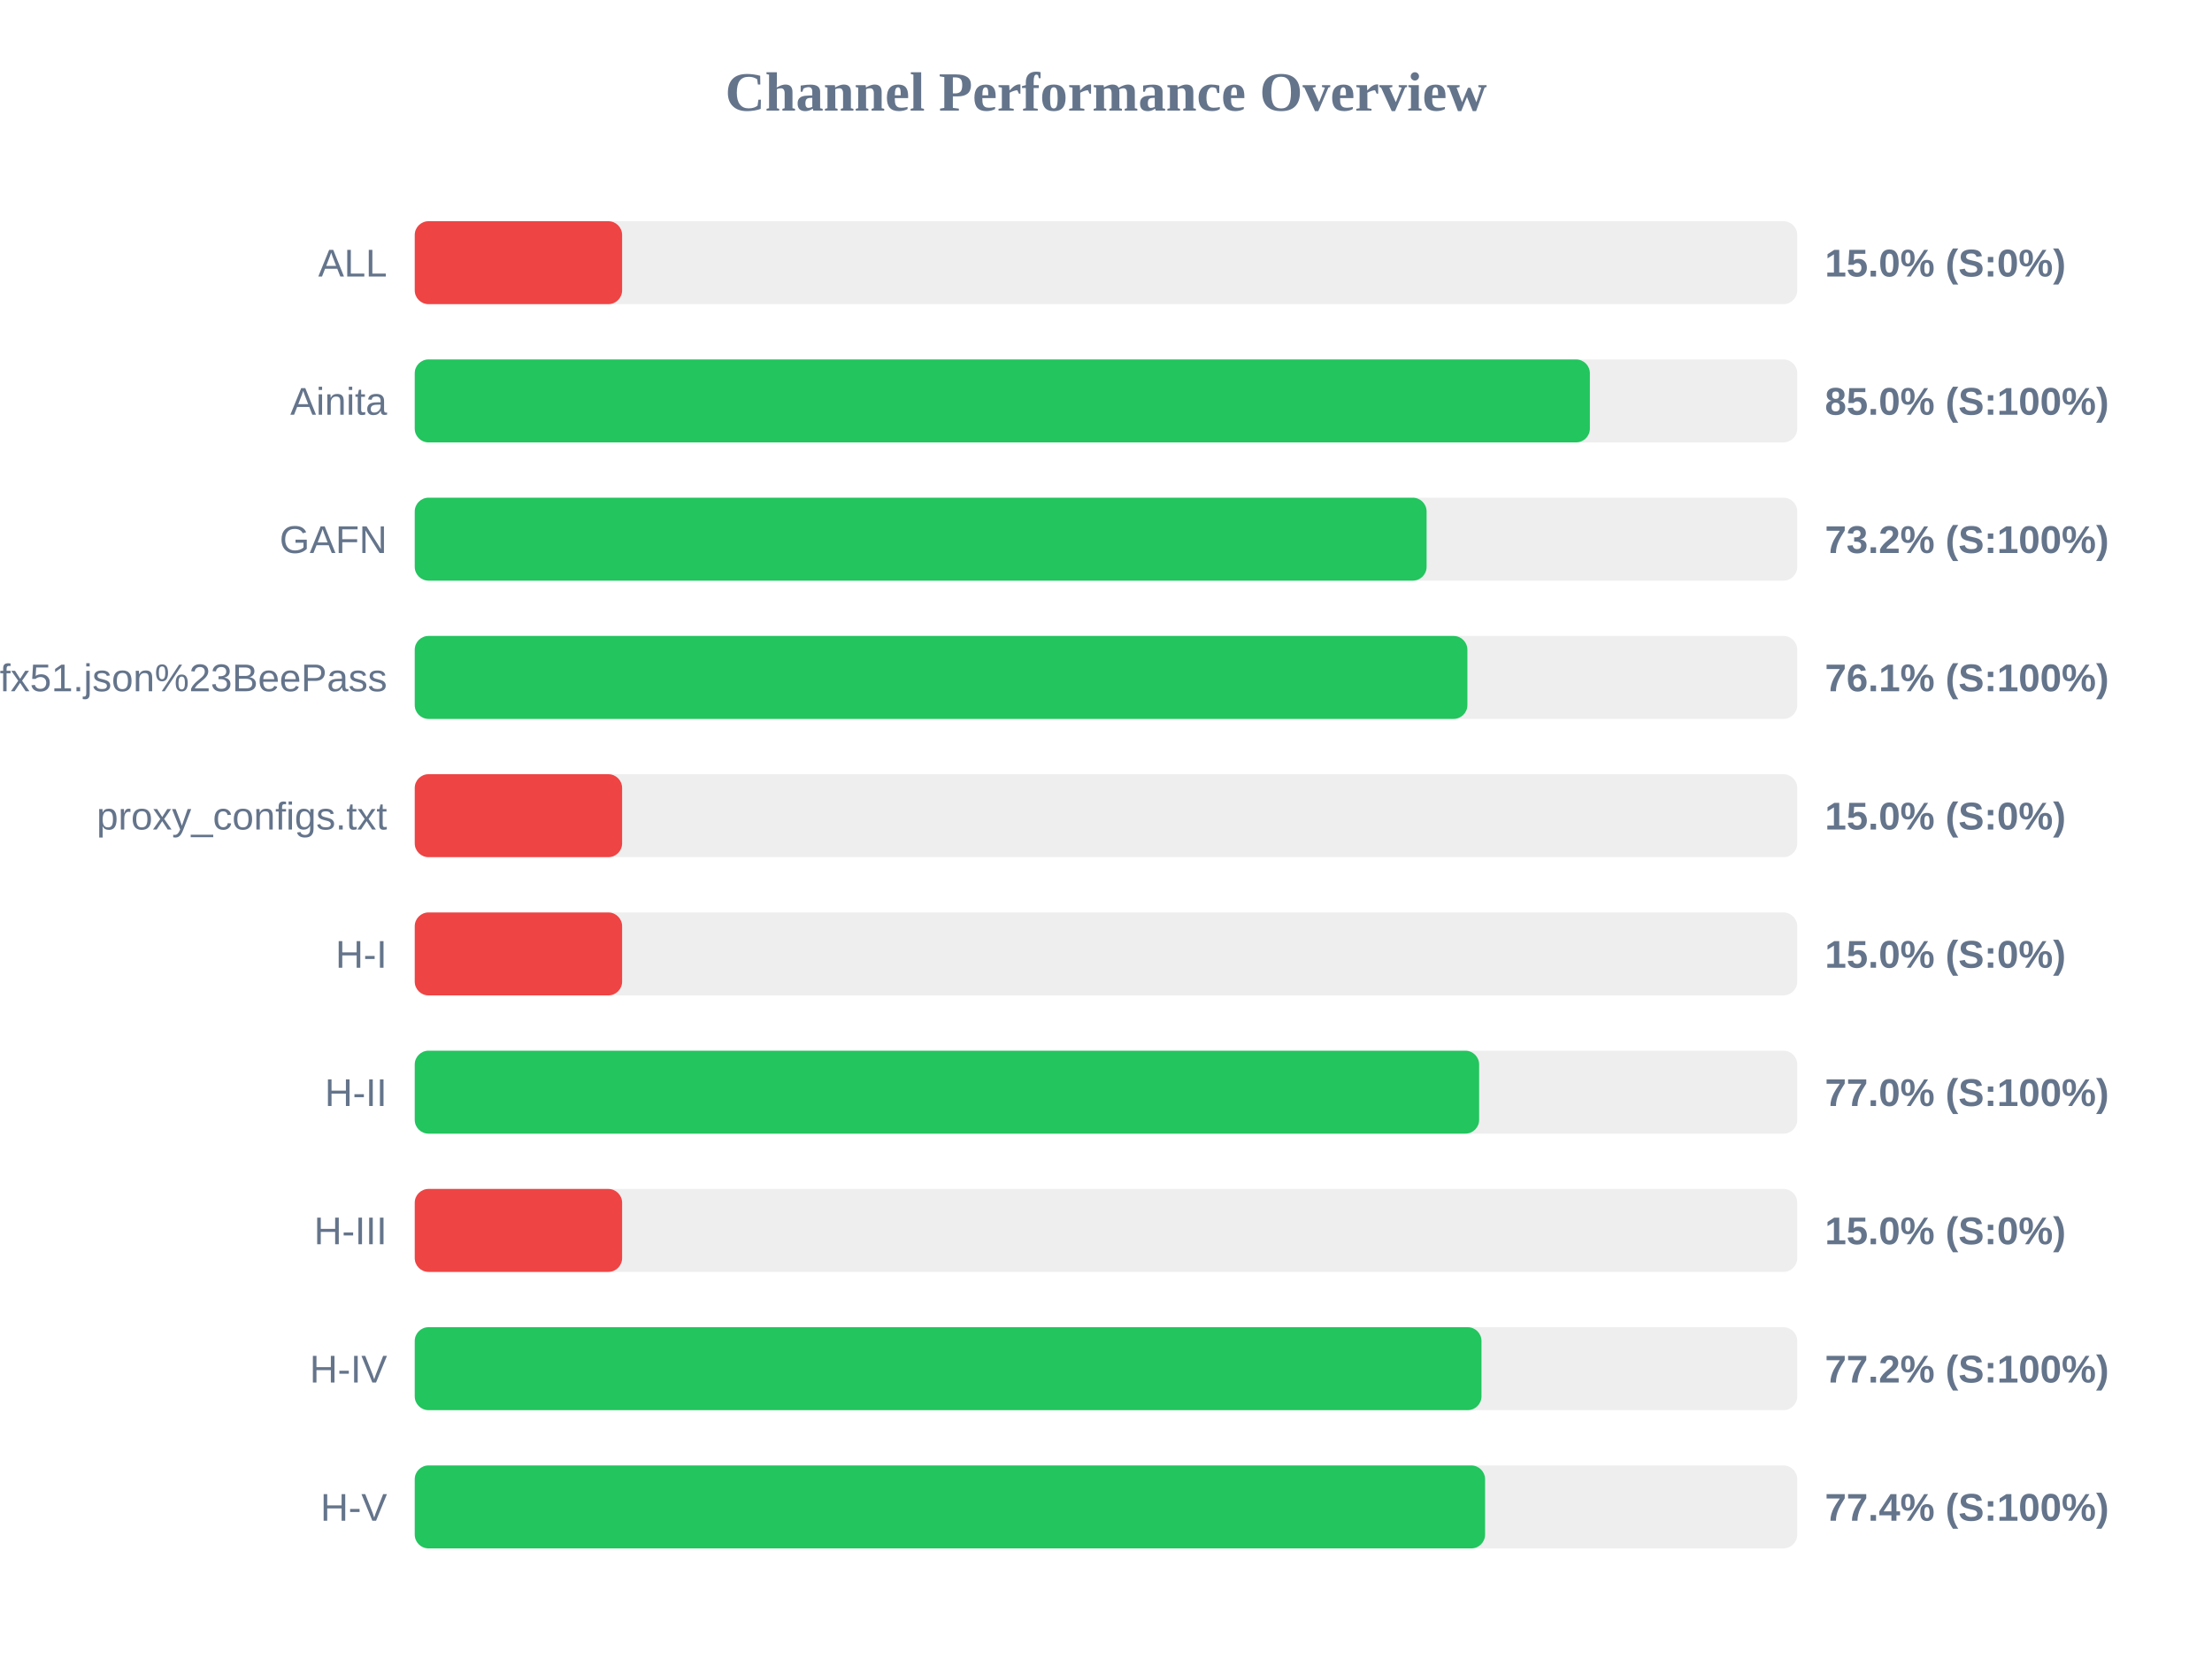
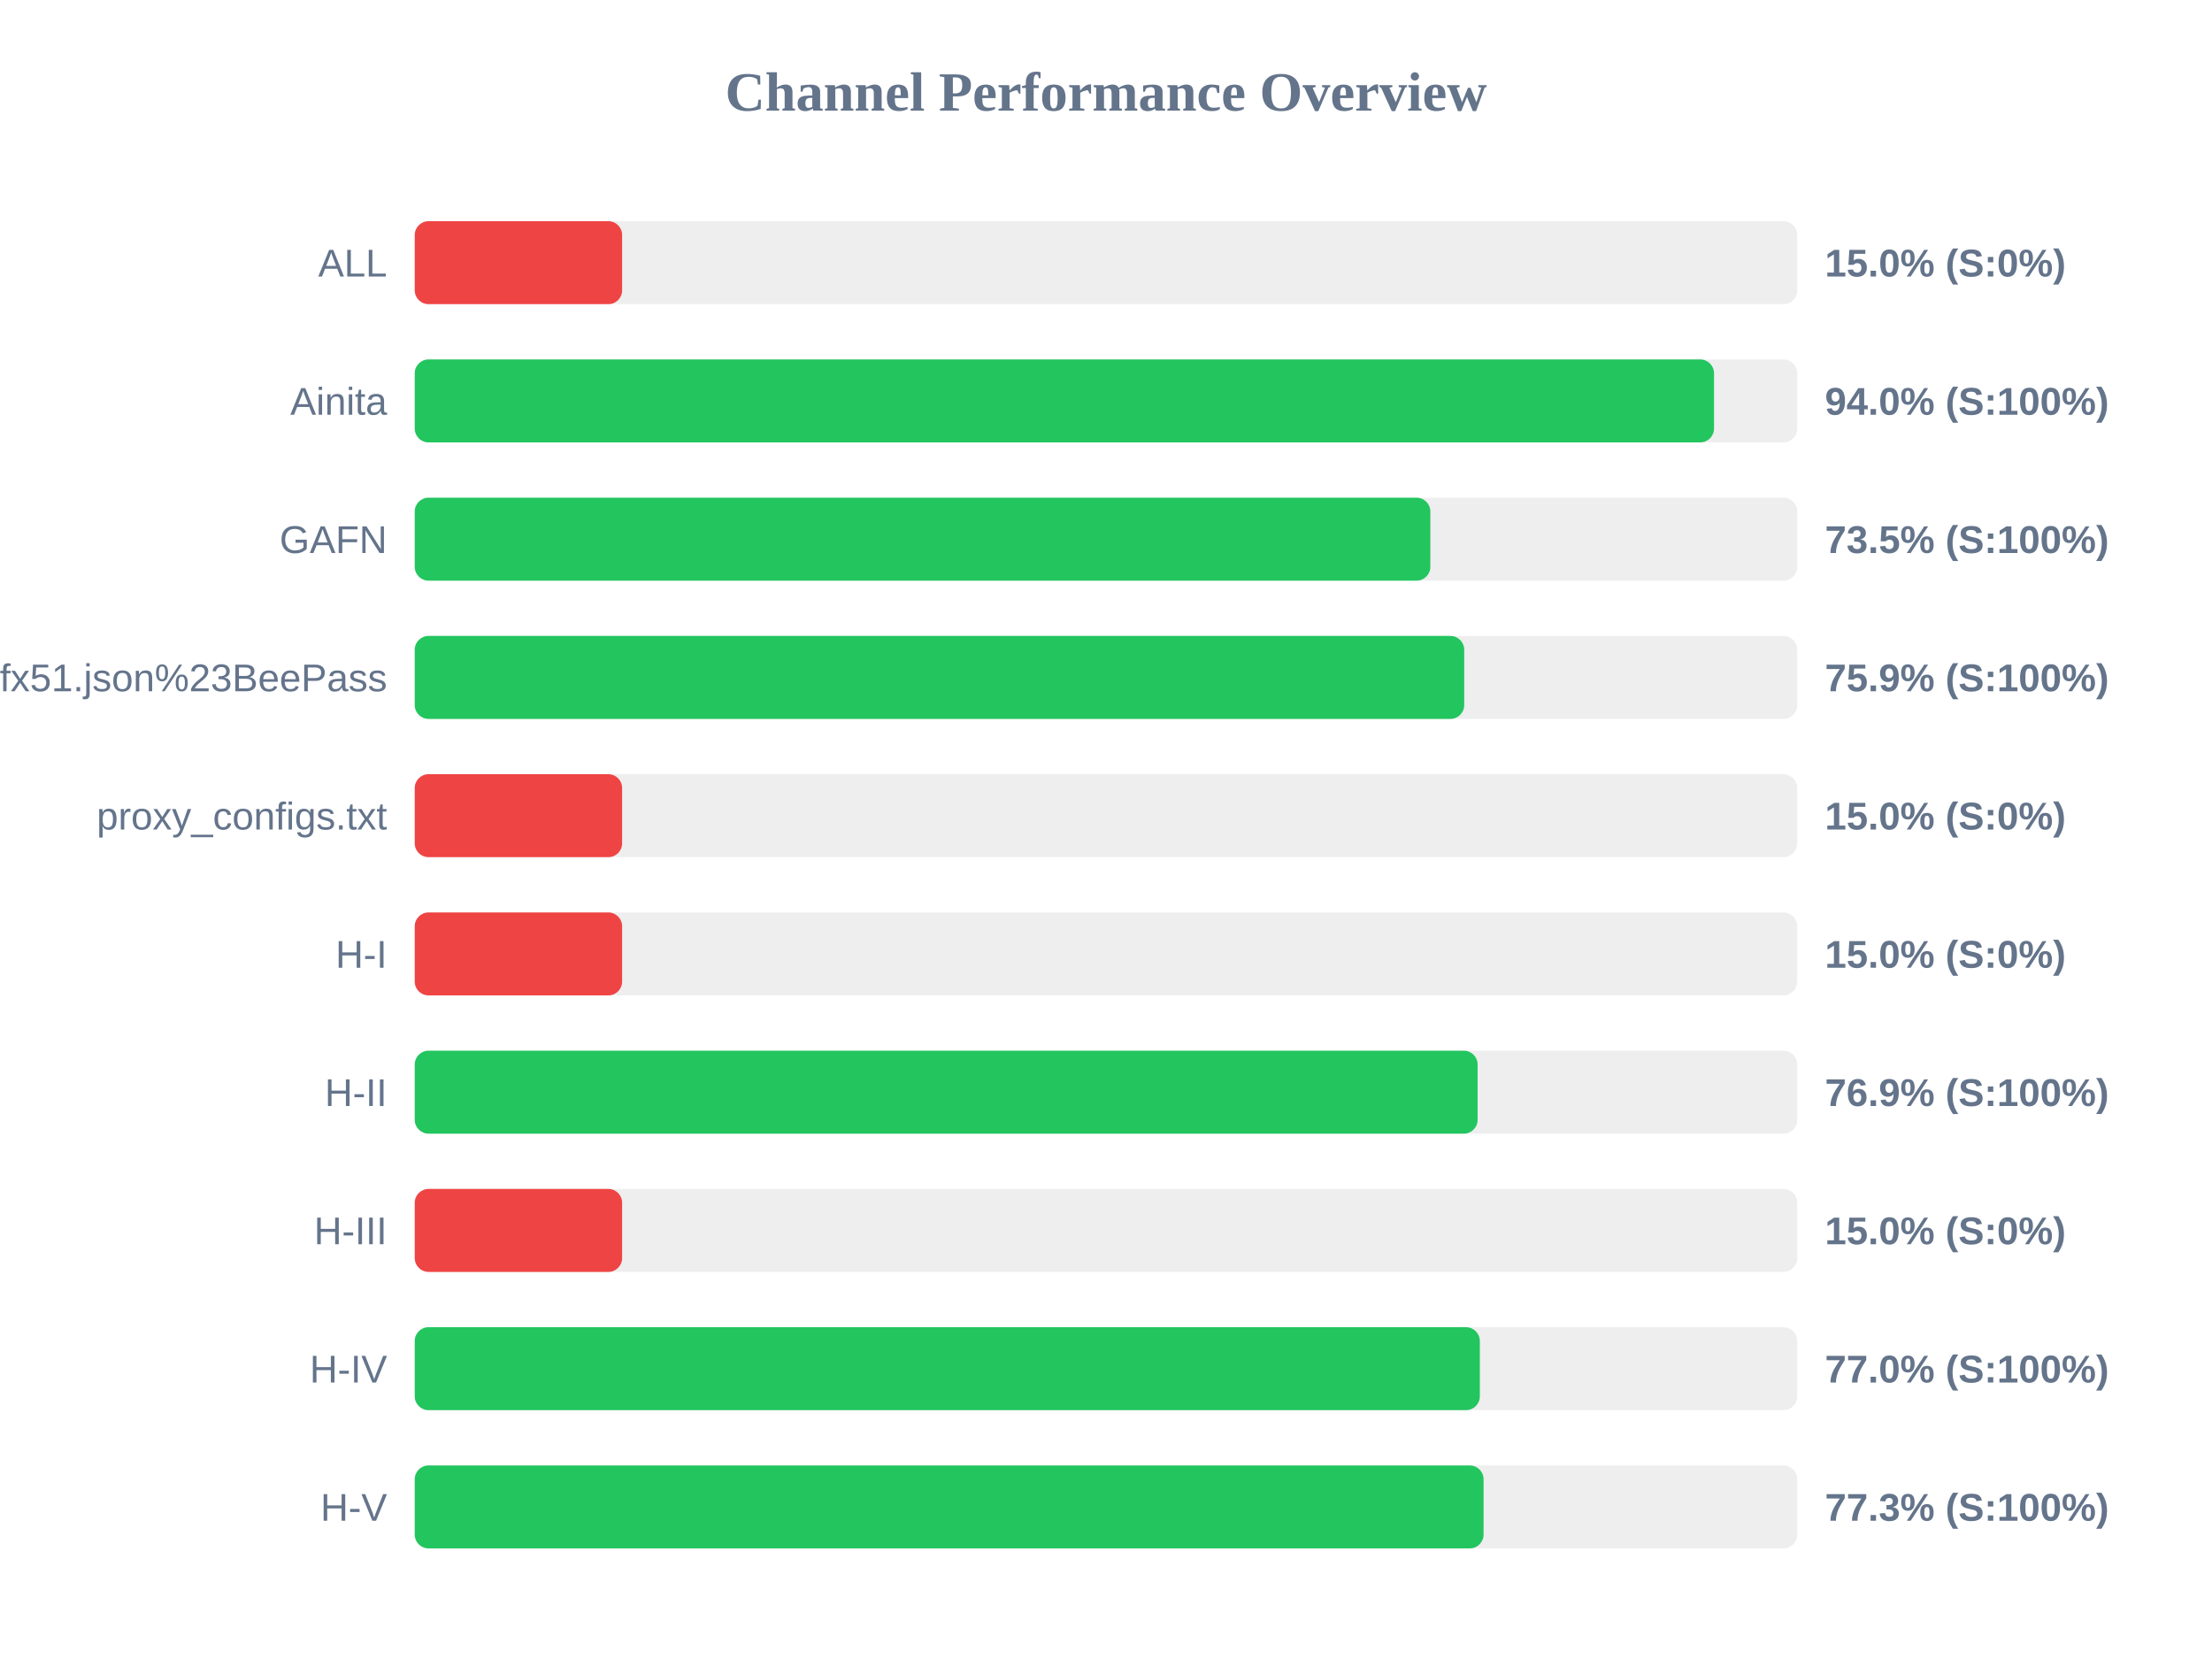
<svg xmlns="http://www.w3.org/2000/svg" width="800" height="600" version="1.1">
  <style>
        .row { font: 14px Arial; fill: #64748b; }
        .score { font: bold 14px Arial; fill: #64748b; }
    </style>
  <text x="400" y="40" text-anchor="middle" font-size="20px" font-weight="bold" fill="#64748b">Channel Performance Overview</text>
  <rect x="150" y="80" width="500" height="30" fill="#eee" rx="5" />
  <rect x="150" y="80" width="75.0" height="30" fill="#ef4444" rx="5" />
  <text x="140" y="100" text-anchor="end" class="row">ALL</text>
  <text x="660" y="100" text-anchor="start" class="score">15.0% (S:0%)</text>
  <rect x="150" y="130" width="500" height="30" fill="#eee" rx="5" />
-   <rect x="150" y="130" width="425.0" height="30" fill="#22c55e" rx="5" />
+   <rect x="150" y="130" width="469.9" height="30" fill="#22c55e" rx="5" />
  <text x="140" y="150" text-anchor="end" class="row">Ainita</text>
-   <text x="660" y="150" text-anchor="start" class="score">85.0% (S:100%)</text>
+   <text x="660" y="150" text-anchor="start" class="score">94.0% (S:100%)</text>
  <rect x="150" y="180" width="500" height="30" fill="#eee" rx="5" />
-   <rect x="150" y="180" width="365.95" height="30" fill="#22c55e" rx="5" />
+   <rect x="150" y="180" width="367.3" height="30" fill="#22c55e" rx="5" />
  <text x="140" y="200" text-anchor="end" class="row">GAFN</text>
-   <text x="660" y="200" text-anchor="start" class="score">73.2% (S:100%)</text>
+   <text x="660" y="200" text-anchor="start" class="score">73.5% (S:100%)</text>
  <rect x="150" y="230" width="500" height="30" fill="#eee" rx="5" />
-   <rect x="150" y="230" width="380.7" height="30" fill="#22c55e" rx="5" />
+   <rect x="150" y="230" width="379.55" height="30" fill="#22c55e" rx="5" />
  <text x="140" y="250" text-anchor="end" class="row">sub?s=ssconf%3A%2F%2Fs3.amazonaws.com%2Fbeedynconprd%2Fzf38bv6oxi1nv3wfkpmxyfl8yj5fargza3foantoalu16vznl0ckxx7bgf1ufx51.json%23BeePass</text>
-   <text x="660" y="250" text-anchor="start" class="score">76.1% (S:100%)</text>
+   <text x="660" y="250" text-anchor="start" class="score">75.9% (S:100%)</text>
  <rect x="150" y="280" width="500" height="30" fill="#eee" rx="5" />
  <rect x="150" y="280" width="75.0" height="30" fill="#ef4444" rx="5" />
  <text x="140" y="300" text-anchor="end" class="row">proxy_configs.txt</text>
  <text x="660" y="300" text-anchor="start" class="score">15.0% (S:0%)</text>
  <rect x="150" y="330" width="500" height="30" fill="#eee" rx="5" />
  <rect x="150" y="330" width="75.0" height="30" fill="#ef4444" rx="5" />
  <text x="140" y="350" text-anchor="end" class="row">H-I</text>
  <text x="660" y="350" text-anchor="start" class="score">15.0% (S:0%)</text>
  <rect x="150" y="380" width="500" height="30" fill="#eee" rx="5" />
-   <rect x="150" y="380" width="384.95" height="30" fill="#22c55e" rx="5" />
+   <rect x="150" y="380" width="384.4" height="30" fill="#22c55e" rx="5" />
  <text x="140" y="400" text-anchor="end" class="row">H-II</text>
-   <text x="660" y="400" text-anchor="start" class="score">77.0% (S:100%)</text>
+   <text x="660" y="400" text-anchor="start" class="score">76.9% (S:100%)</text>
  <rect x="150" y="430" width="500" height="30" fill="#eee" rx="5" />
  <rect x="150" y="430" width="75.0" height="30" fill="#ef4444" rx="5" />
  <text x="140" y="450" text-anchor="end" class="row">H-III</text>
  <text x="660" y="450" text-anchor="start" class="score">15.0% (S:0%)</text>
  <rect x="150" y="480" width="500" height="30" fill="#eee" rx="5" />
-   <rect x="150" y="480" width="385.8" height="30" fill="#22c55e" rx="5" />
+   <rect x="150" y="480" width="385.2" height="30" fill="#22c55e" rx="5" />
  <text x="140" y="500" text-anchor="end" class="row">H-IV</text>
-   <text x="660" y="500" text-anchor="start" class="score">77.2% (S:100%)</text>
+   <text x="660" y="500" text-anchor="start" class="score">77.0% (S:100%)</text>
  <rect x="150" y="530" width="500" height="30" fill="#eee" rx="5" />
-   <rect x="150" y="530" width="387.1" height="30" fill="#22c55e" rx="5" />
+   <rect x="150" y="530" width="386.55" height="30" fill="#22c55e" rx="5" />
  <text x="140" y="550" text-anchor="end" class="row">H-V</text>
-   <text x="660" y="550" text-anchor="start" class="score">77.4% (S:100%)</text>
+   <text x="660" y="550" text-anchor="start" class="score">77.3% (S:100%)</text>
</svg>
